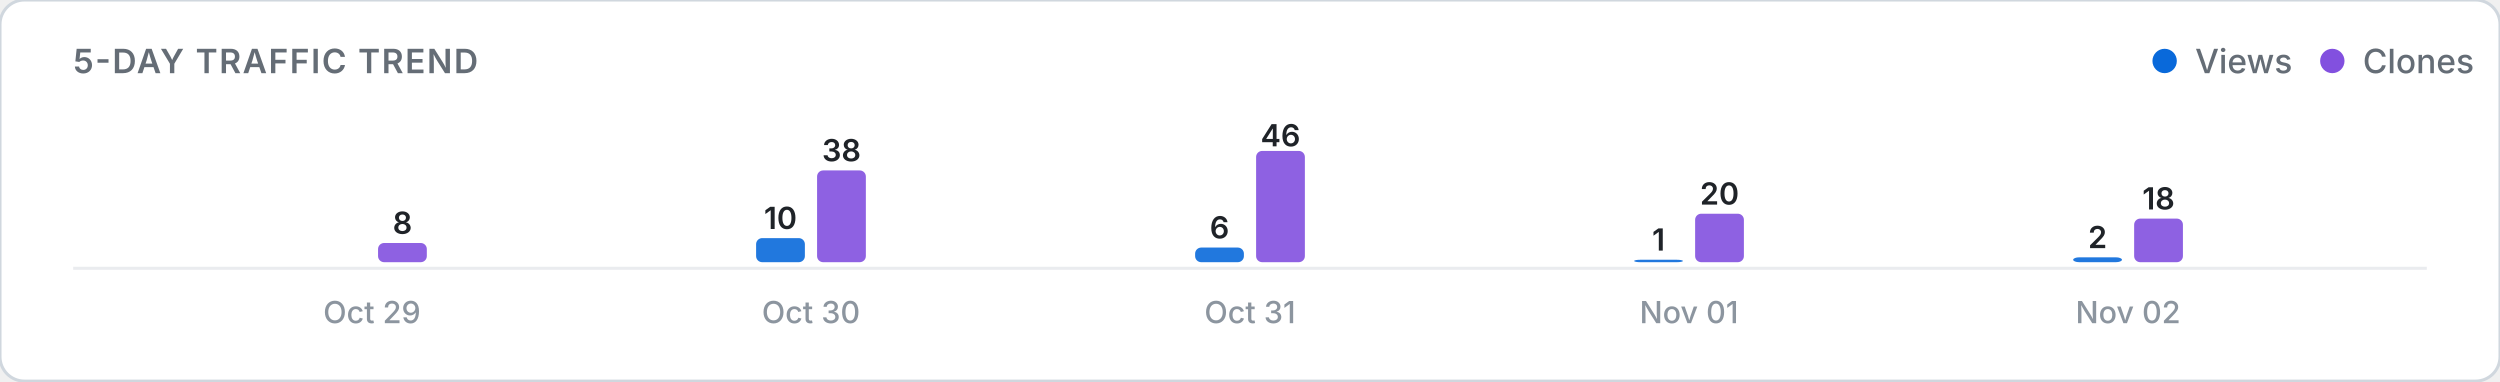
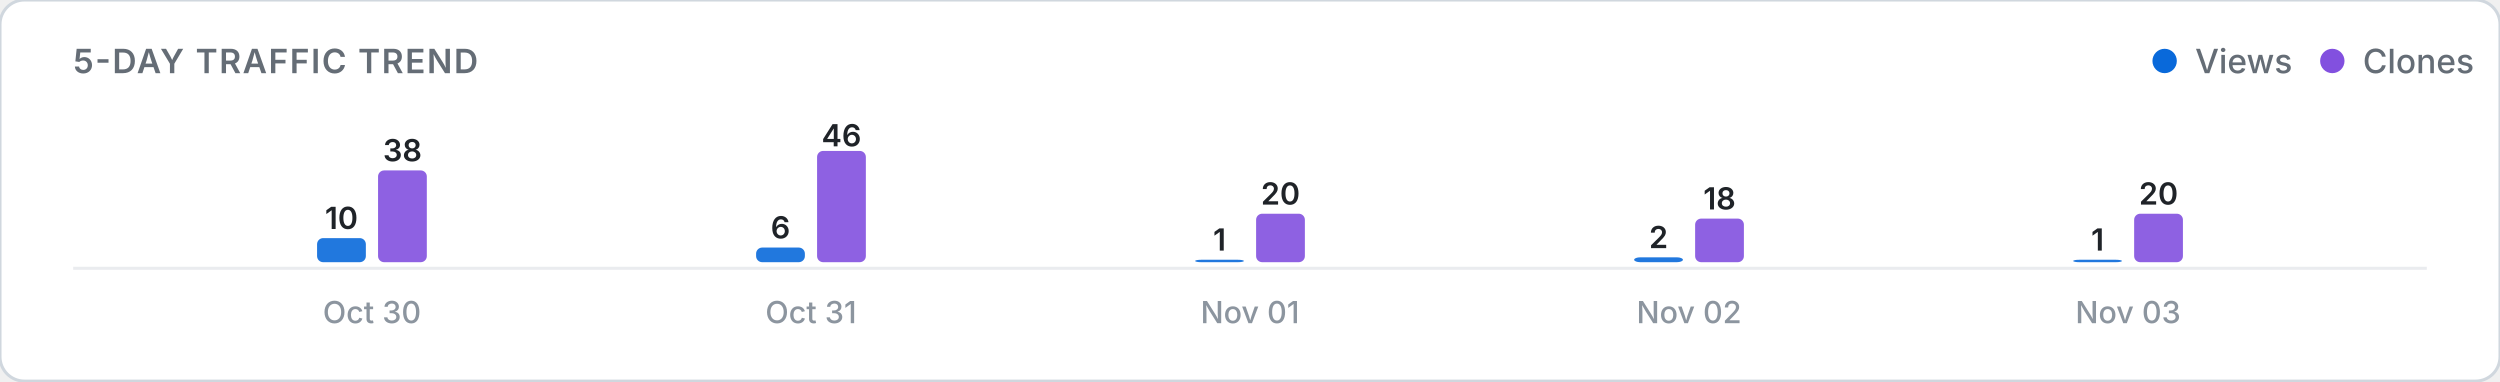
<svg xmlns="http://www.w3.org/2000/svg" viewBox="0 0 820 125" width="100%" height="auto">
  <defs>
    <style>
      .card-bg { fill: #ffffff; stroke: #d0d7de; stroke-width: 1; }
      .title-text { font: 600 11px -apple-system, BlinkMacSystemFont, "Segoe UI", Inter, Roboto, sans-serif; fill: #656d76; letter-spacing: 0.5px; }
      .legend-text { font: 500 11px -apple-system, BlinkMacSystemFont, "Segoe UI", Inter, Roboto, sans-serif; fill: #656d76; }
      .axis-label { font: 500 10px -apple-system, BlinkMacSystemFont, "Segoe UI", Inter, Roboto, sans-serif; fill: #8c959f; }
      .count-label { font: 600 10px -apple-system, BlinkMacSystemFont, "Segoe UI", Inter, Roboto, sans-serif; fill: #1f2328; }
      .empty-text { font: 400 11px -apple-system, BlinkMacSystemFont, "Segoe UI", Inter, Roboto, sans-serif; fill: #8c959f; }
      .baseline { stroke: #eaecef; stroke-width: 1; }
      @media (prefers-color-scheme: dark) {
        .card-bg { fill: #0d1117; stroke: #30363d; }
        .title-text { fill: #8b949e; }
        .legend-text { fill: #8b949e; }
        .axis-label { fill: #6e7681; }
        .count-label { fill: #f0f6fc; }
        .empty-text { fill: #6e7681; }
        .baseline { stroke: #21262d; }
      }
    </style>
  </defs>
  <rect width="820" height="125" rx="8" class="card-bg" />
  <text x="24" y="24" class="title-text">5-DAY TRAFFIC TREND</text>
  <g>
    <circle cx="710" cy="20" r="4" fill="#0969da" />
    <text x="720" y="24" class="legend-text">Views</text>
    <circle cx="765" cy="20" r="4" fill="#8250df" />
    <text x="775" y="24" class="legend-text">Clones</text>
  </g>
  <line x1="24" y1="88" x2="796" y2="88" class="baseline" />
  <g>
-     <rect x="104.0" y="86.0" width="16.0" height="0.0" rx="2" fill="#0969da" opacity="0.9" />
-     <rect x="124.0" y="79.7" width="16.0" height="6.3" rx="2" fill="#8250df" opacity="0.9" />
-     <text x="132.0" y="76.7" class="count-label" text-anchor="middle">8</text>
-     <text x="122.0" y="106" class="axis-label" text-anchor="middle">Oct 29</text>
-     <rect x="248.0" y="78.1" width="16.0" height="7.9" rx="2" fill="#0969da" opacity="0.9" />
-     <text x="256.0" y="75.1" class="count-label" text-anchor="middle">10</text>
-     <rect x="268.0" y="55.9" width="16.0" height="30.1" rx="2" fill="#8250df" opacity="0.9" />
-     <text x="276.0" y="52.9" class="count-label" text-anchor="middle">38</text>
-     <text x="266.0" y="106" class="axis-label" text-anchor="middle">Oct 30</text>
-     <rect x="392.0" y="81.2" width="16.0" height="4.8" rx="2" fill="#0969da" opacity="0.9" />
-     <text x="400.0" y="78.2" class="count-label" text-anchor="middle">6</text>
-     <rect x="412.0" y="49.5" width="16.0" height="36.5" rx="2" fill="#8250df" opacity="0.9" />
-     <text x="420.0" y="48.0" class="count-label" text-anchor="middle">46</text>
-     <text x="410.0" y="106" class="axis-label" text-anchor="middle">Oct 31</text>
-     <rect x="536.0" y="85.2" width="16.0" height="0.8" rx="2" fill="#0969da" opacity="0.9" />
-     <text x="544.0" y="82.2" class="count-label" text-anchor="middle">1</text>
-     <rect x="556.0" y="70.1" width="16.0" height="15.9" rx="2" fill="#8250df" opacity="0.9" />
-     <text x="564.0" y="67.1" class="count-label" text-anchor="middle">20</text>
-     <text x="554.0" y="106" class="axis-label" text-anchor="middle">Nov 01</text>
-     <rect x="680.0" y="84.4" width="16.0" height="1.6" rx="2" fill="#0969da" opacity="0.9" />
-     <text x="688.0" y="81.4" class="count-label" text-anchor="middle">2</text>
-     <rect x="700.0" y="71.7" width="16.0" height="14.3" rx="2" fill="#8250df" opacity="0.9" />
-     <text x="708.0" y="68.7" class="count-label" text-anchor="middle">18</text>
-     <text x="698.0" y="106" class="axis-label" text-anchor="middle">Nov 02</text>
+     <rect x="104.0" y="78.1" width="16.0" height="7.9" rx="2" fill="#0969da" opacity="0.9" />
+     <text x="112.0" y="75.1" class="count-label" text-anchor="middle">10</text>
+     <rect x="124.0" y="55.9" width="16.0" height="30.1" rx="2" fill="#8250df" opacity="0.9" />
+     <text x="132.0" y="52.9" class="count-label" text-anchor="middle">38</text>
+     <text x="122.0" y="106" class="axis-label" text-anchor="middle">Oct 30</text>
+     <rect x="248.0" y="81.2" width="16.0" height="4.8" rx="2" fill="#0969da" opacity="0.9" />
+     <text x="256.0" y="78.2" class="count-label" text-anchor="middle">6</text>
+     <rect x="268.0" y="49.5" width="16.0" height="36.5" rx="2" fill="#8250df" opacity="0.9" />
+     <text x="276.0" y="48.0" class="count-label" text-anchor="middle">46</text>
+     <text x="266.0" y="106" class="axis-label" text-anchor="middle">Oct 31</text>
+     <rect x="392.0" y="85.2" width="16.0" height="0.8" rx="2" fill="#0969da" opacity="0.9" />
+     <text x="400.0" y="82.2" class="count-label" text-anchor="middle">1</text>
+     <rect x="412.0" y="70.1" width="16.0" height="15.9" rx="2" fill="#8250df" opacity="0.9" />
+     <text x="420.0" y="67.1" class="count-label" text-anchor="middle">20</text>
+     <text x="410.0" y="106" class="axis-label" text-anchor="middle">Nov 01</text>
+     <rect x="536.0" y="84.4" width="16.0" height="1.6" rx="2" fill="#0969da" opacity="0.9" />
+     <text x="544.0" y="81.4" class="count-label" text-anchor="middle">2</text>
+     <rect x="556.0" y="71.7" width="16.0" height="14.3" rx="2" fill="#8250df" opacity="0.9" />
+     <text x="564.0" y="68.7" class="count-label" text-anchor="middle">18</text>
+     <text x="554.0" y="106" class="axis-label" text-anchor="middle">Nov 02</text>
+     <rect x="680.0" y="85.2" width="16.0" height="0.8" rx="2" fill="#0969da" opacity="0.9" />
+     <text x="688.0" y="82.2" class="count-label" text-anchor="middle">1</text>
+     <rect x="700.0" y="70.1" width="16.0" height="15.9" rx="2" fill="#8250df" opacity="0.9" />
+     <text x="708.0" y="67.1" class="count-label" text-anchor="middle">20</text>
+     <text x="698.0" y="106" class="axis-label" text-anchor="middle">Nov 03</text>
  </g>
</svg>
